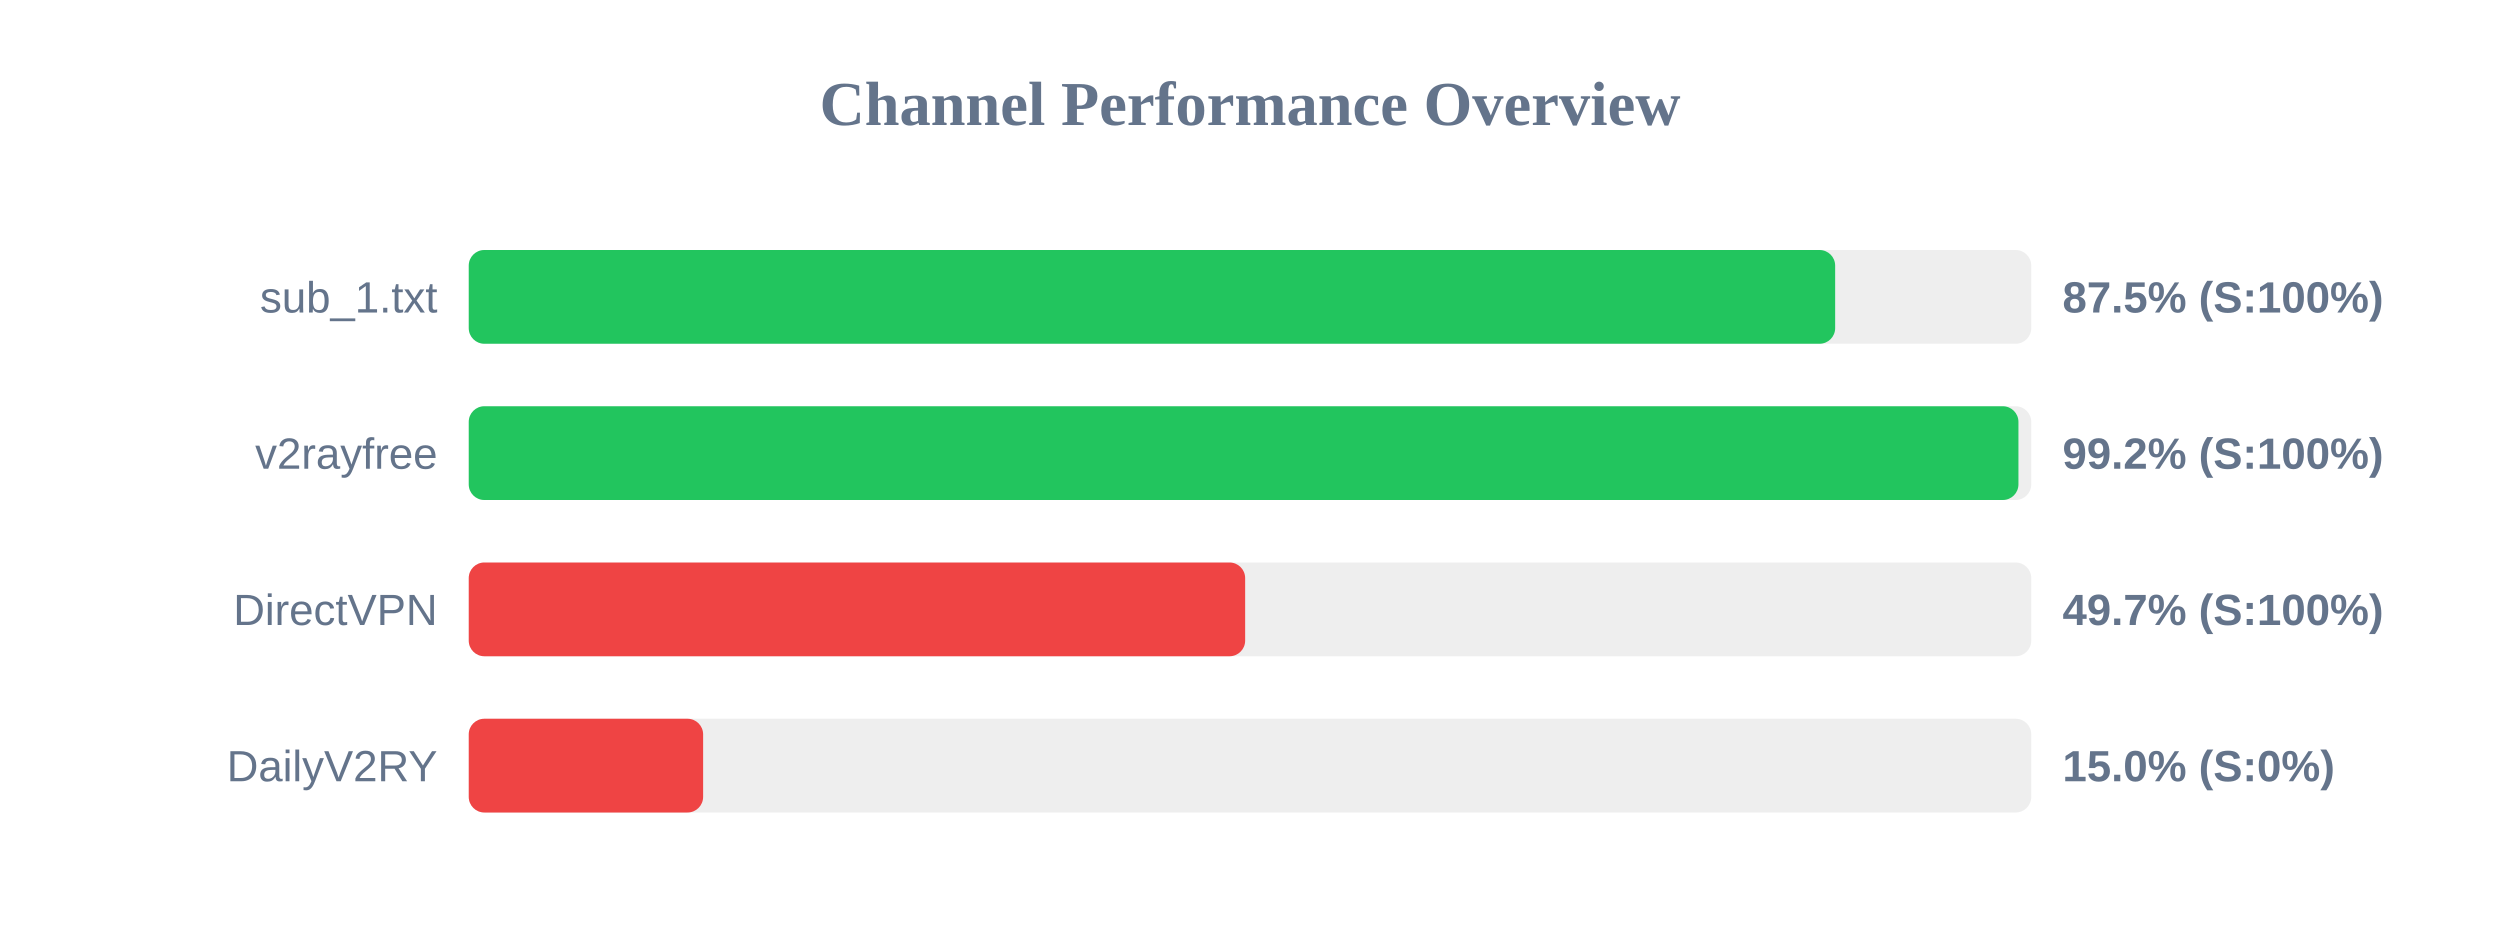
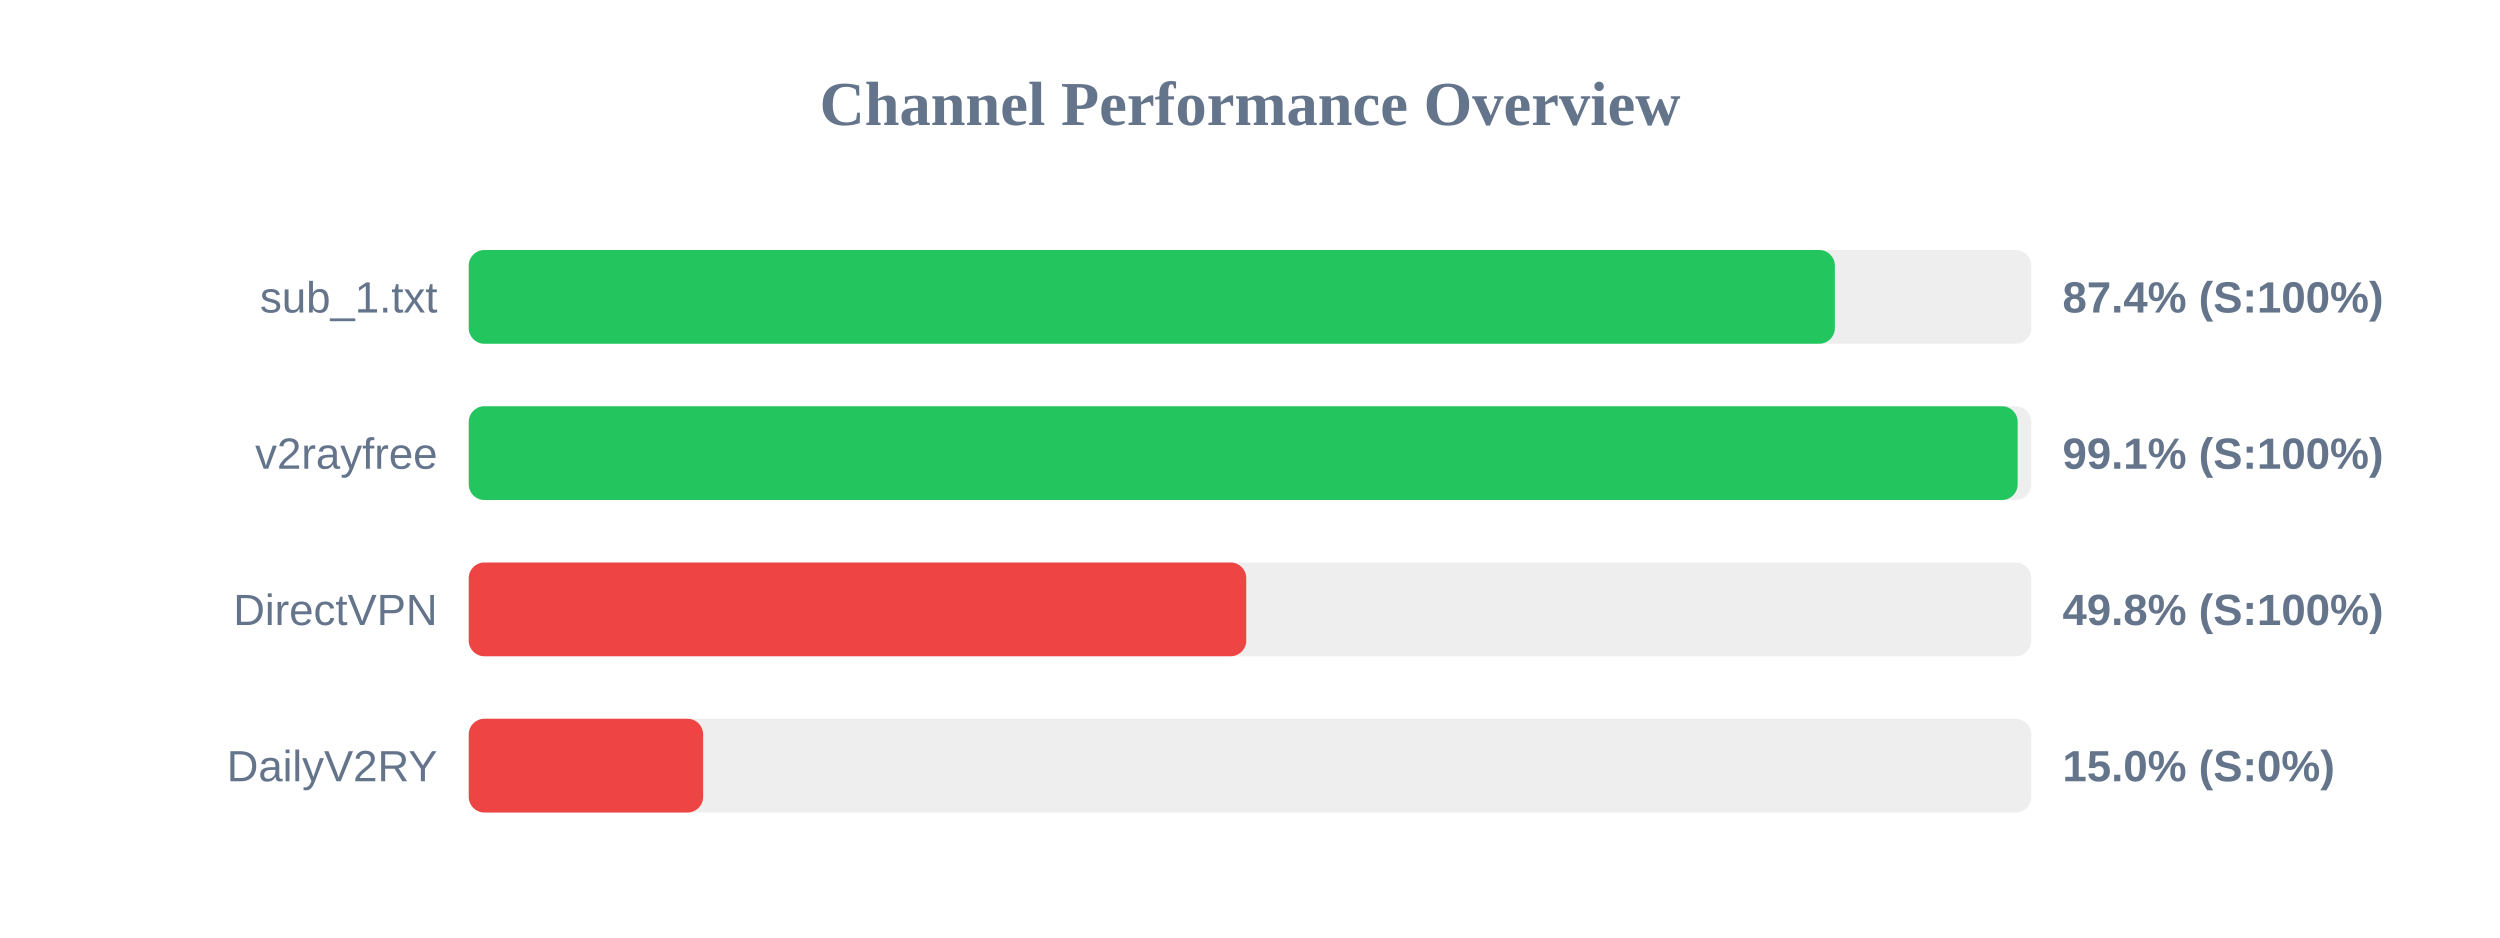
<svg xmlns="http://www.w3.org/2000/svg" width="800" height="300" version="1.1">
  <style>
        .row { font: 14px Arial; fill: #64748b; }
        .score { font: bold 14px Arial; fill: #64748b; }
    </style>
  <text x="400" y="40" text-anchor="middle" font-size="20px" font-weight="bold" fill="#64748b">Channel Performance Overview</text>
  <rect x="150" y="80" width="500" height="30" fill="#eee" rx="5" />
-   <rect x="150" y="80" width="437.25" height="30" fill="#22c55e" rx="5" />
+   <rect x="150" y="80" width="437.15" height="30" fill="#22c55e" rx="5" />
  <text x="140" y="100" text-anchor="end" class="row">sub_1.txt</text>
-   <text x="660" y="100" text-anchor="start" class="score">87.5% (S:100%)</text>
+   <text x="660" y="100" text-anchor="start" class="score">87.4% (S:100%)</text>
  <rect x="150" y="130" width="500" height="30" fill="#eee" rx="5" />
-   <rect x="150" y="130" width="495.9" height="30" fill="#22c55e" rx="5" />
+   <rect x="150" y="130" width="495.65" height="30" fill="#22c55e" rx="5" />
  <text x="140" y="150" text-anchor="end" class="row">v2rayfree</text>
-   <text x="660" y="150" text-anchor="start" class="score">99.2% (S:100%)</text>
+   <text x="660" y="150" text-anchor="start" class="score">99.1% (S:100%)</text>
  <rect x="150" y="180" width="500" height="30" fill="#eee" rx="5" />
-   <rect x="150" y="180" width="248.45" height="30" fill="#ef4444" rx="5" />
+   <rect x="150" y="180" width="248.8" height="30" fill="#ef4444" rx="5" />
  <text x="140" y="200" text-anchor="end" class="row">DirectVPN</text>
-   <text x="660" y="200" text-anchor="start" class="score">49.7% (S:100%)</text>
+   <text x="660" y="200" text-anchor="start" class="score">49.8% (S:100%)</text>
  <rect x="150" y="230" width="500" height="30" fill="#eee" rx="5" />
  <rect x="150" y="230" width="75.0" height="30" fill="#ef4444" rx="5" />
  <text x="140" y="250" text-anchor="end" class="row">DailyV2RY</text>
  <text x="660" y="250" text-anchor="start" class="score">15.0% (S:0%)</text>
</svg>
